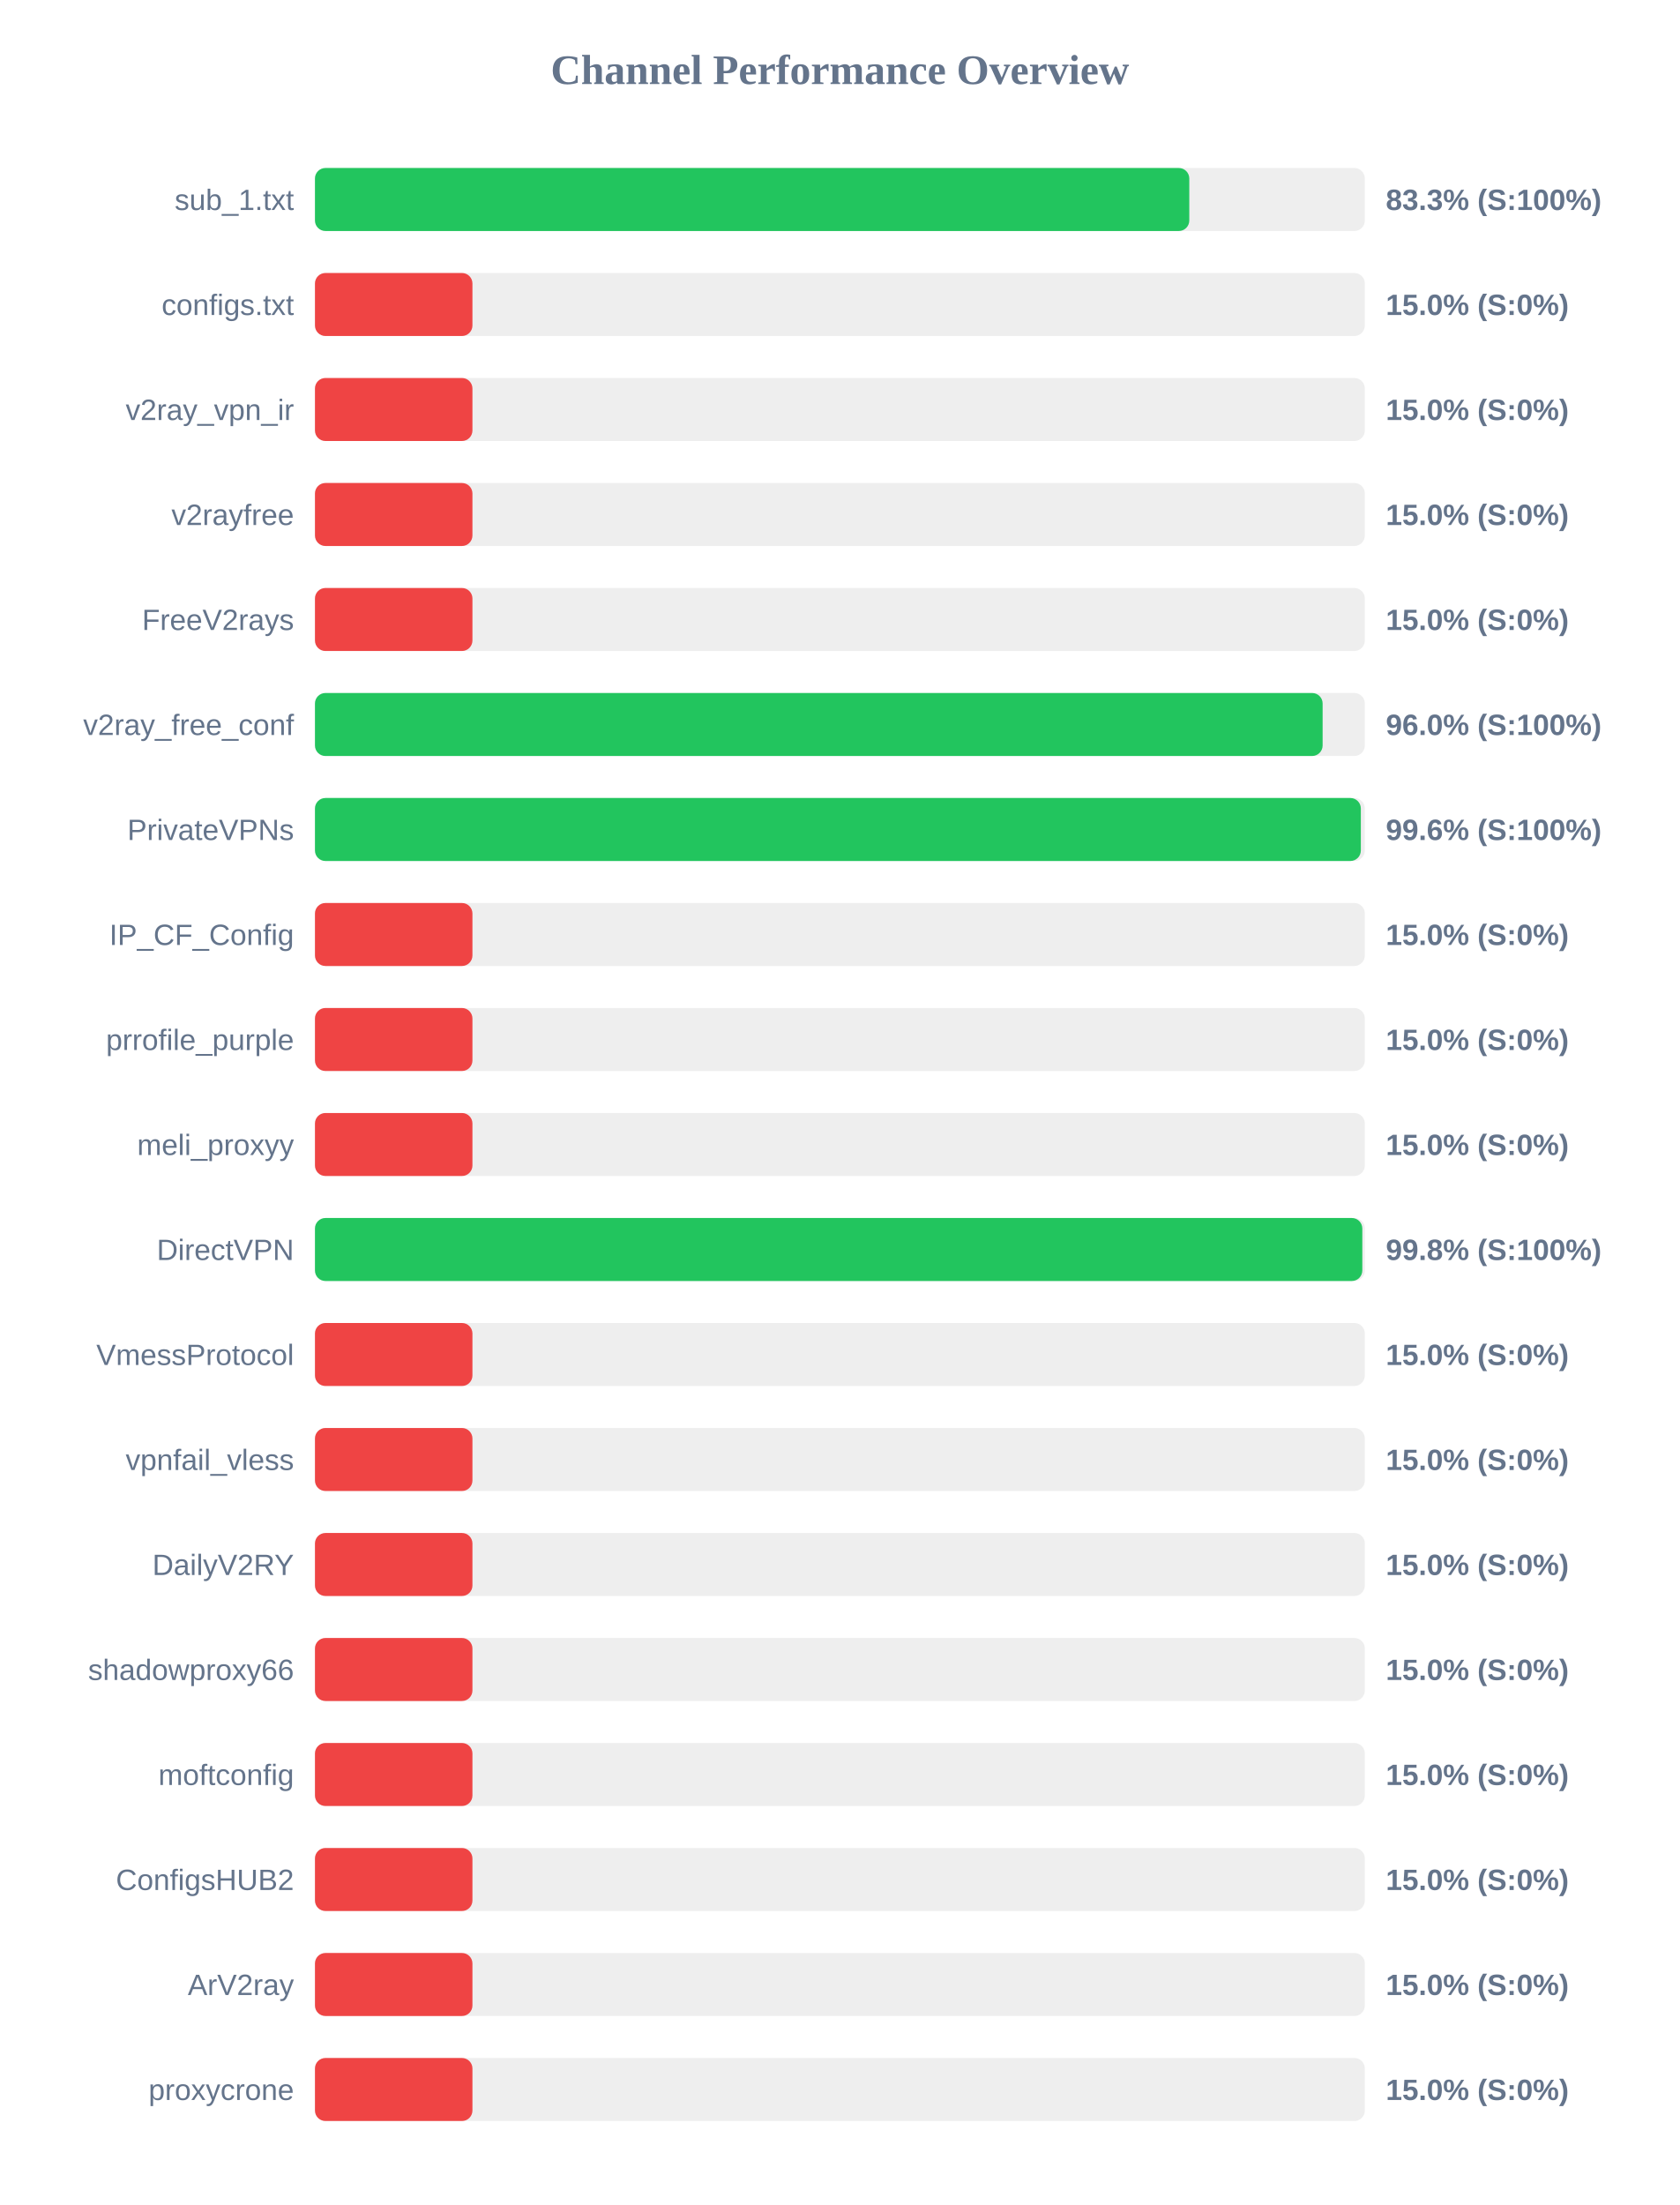
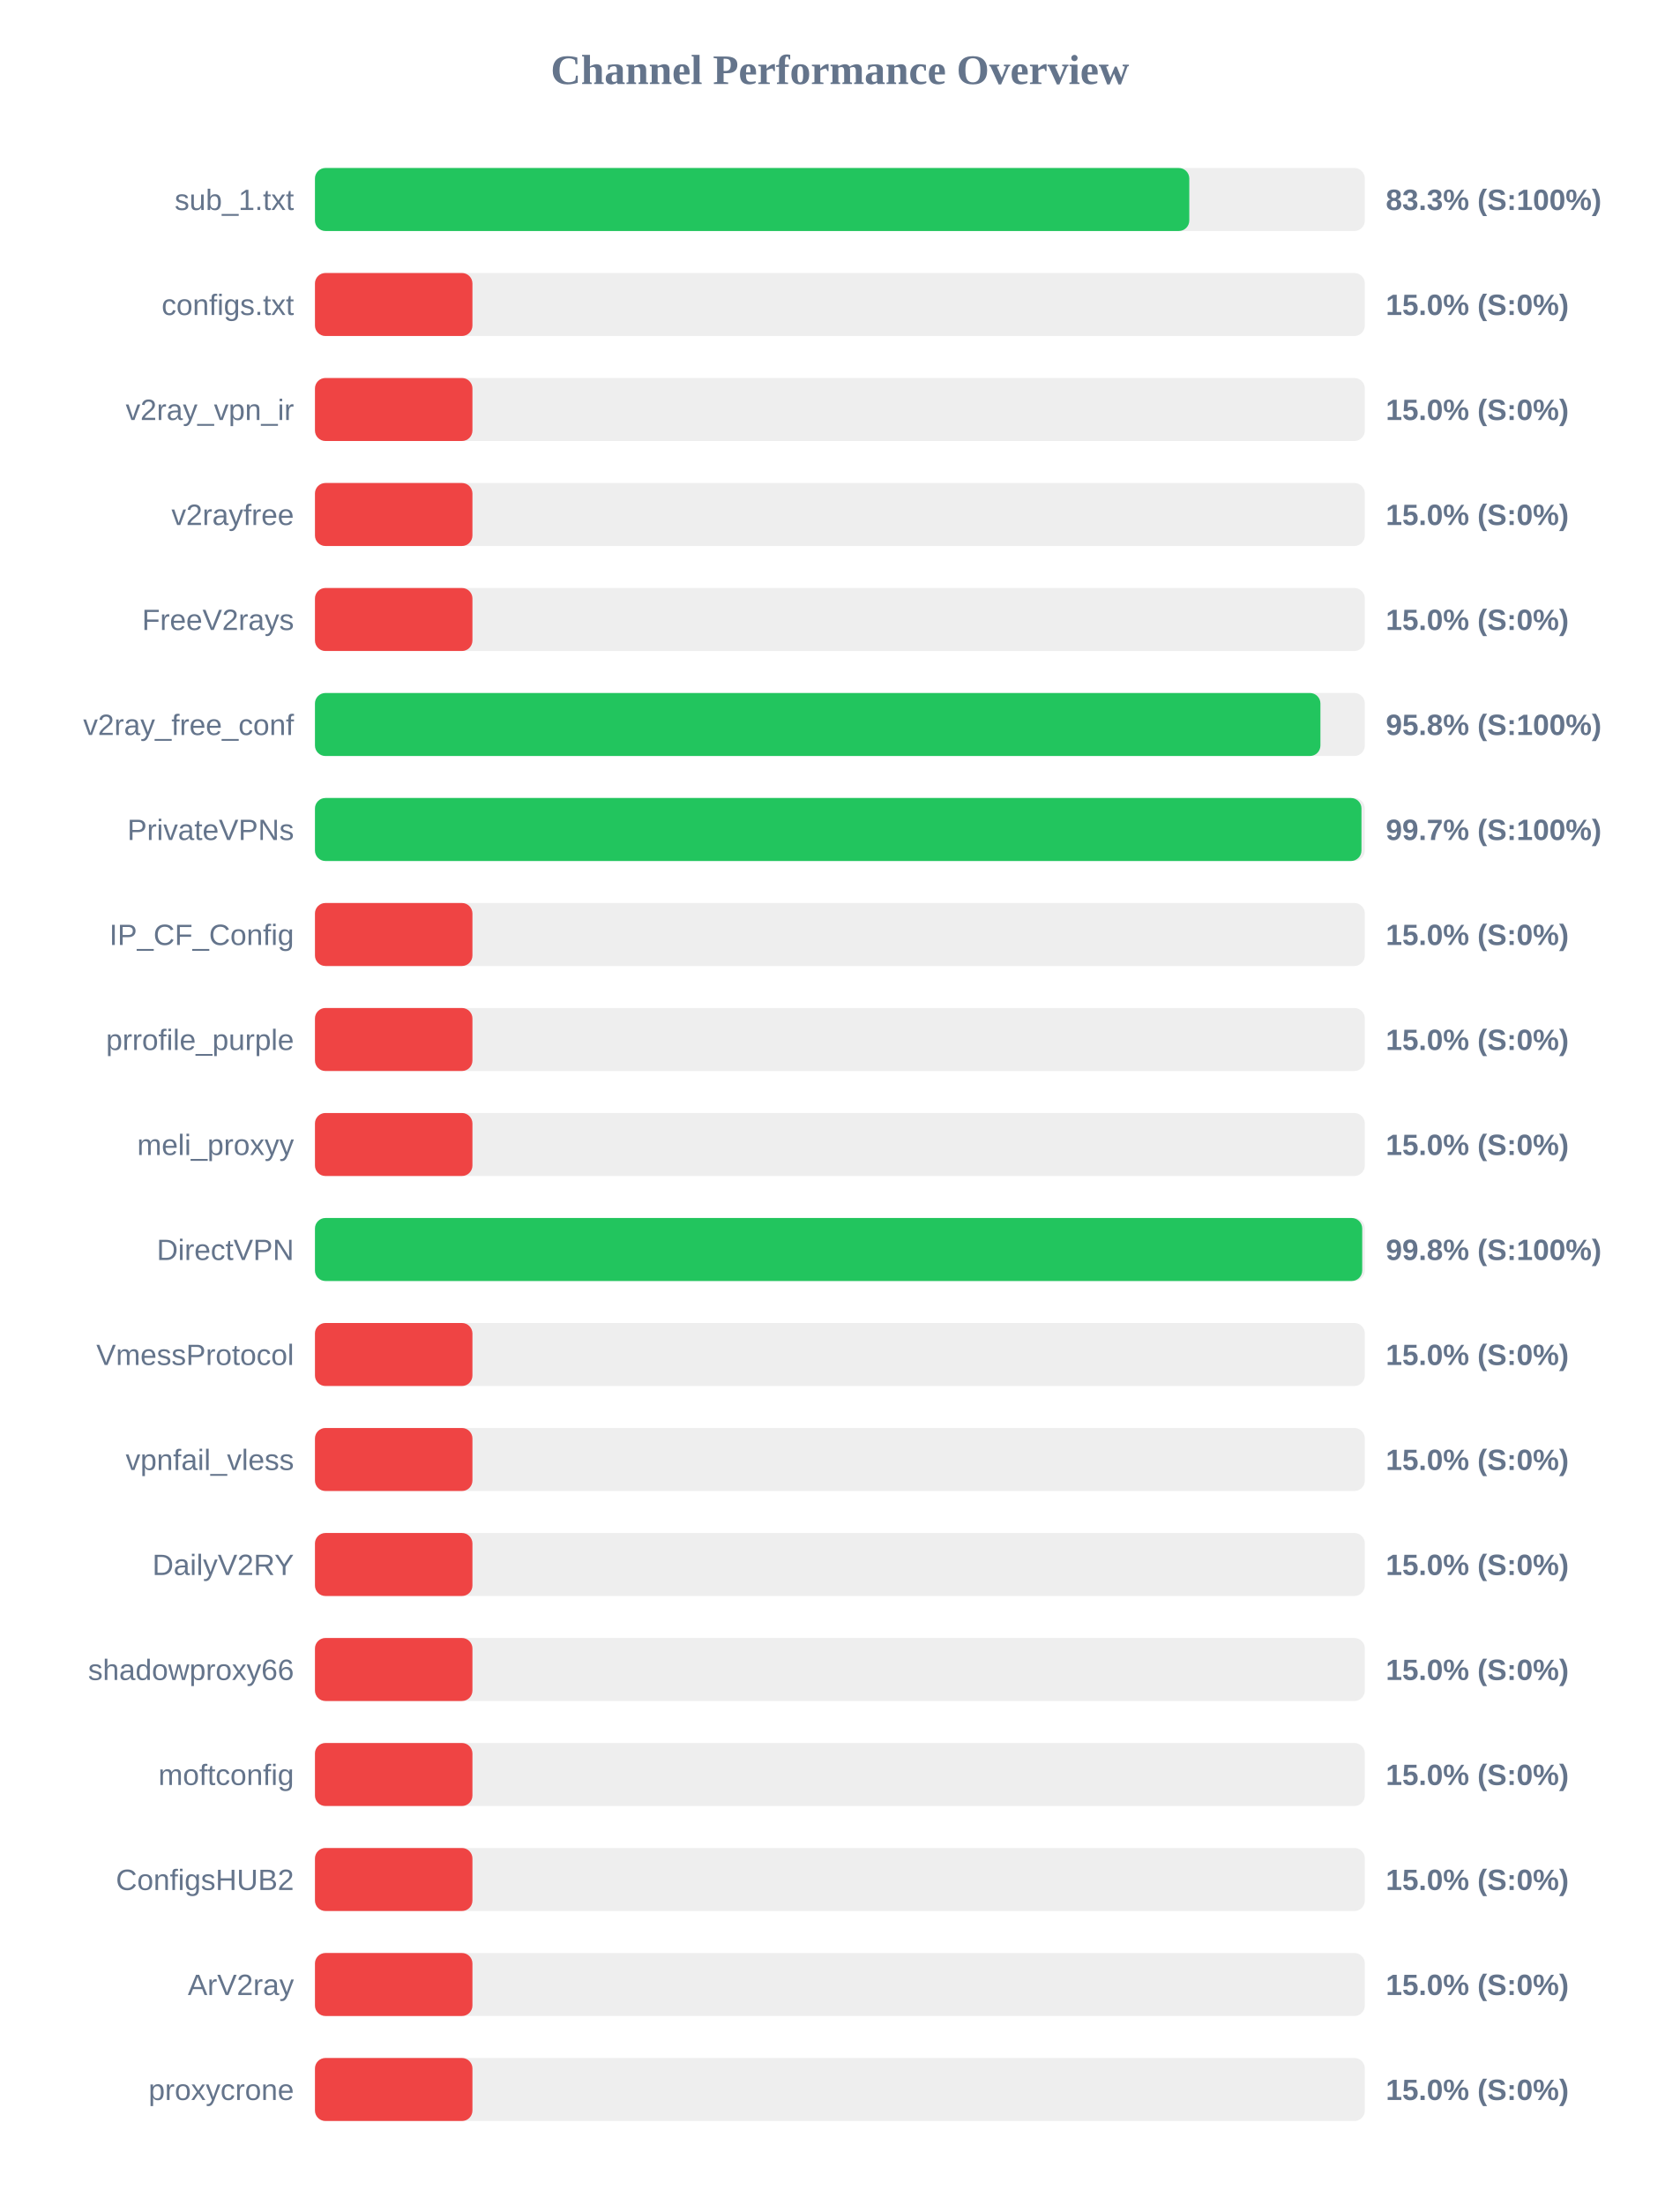
<svg xmlns="http://www.w3.org/2000/svg" width="800" height="1050" version="1.1">
  <style>
        .row { font: 14px Arial; fill: #64748b; }
        .score { font: bold 14px Arial; fill: #64748b; }
    </style>
  <text x="400" y="40" text-anchor="middle" font-size="20px" font-weight="bold" fill="#64748b">Channel Performance Overview</text>
  <rect x="150" y="80" width="500" height="30" fill="#eee" rx="5" />
  <rect x="150" y="80" width="416.4" height="30" fill="#22c55e" rx="5" />
  <text x="140" y="100" text-anchor="end" class="row">sub_1.txt</text>
  <text x="660" y="100" text-anchor="start" class="score">83.3% (S:100%)</text>
  <rect x="150" y="130" width="500" height="30" fill="#eee" rx="5" />
  <rect x="150" y="130" width="75.0" height="30" fill="#ef4444" rx="5" />
  <text x="140" y="150" text-anchor="end" class="row">configs.txt</text>
  <text x="660" y="150" text-anchor="start" class="score">15.0% (S:0%)</text>
  <rect x="150" y="180" width="500" height="30" fill="#eee" rx="5" />
  <rect x="150" y="180" width="75.0" height="30" fill="#ef4444" rx="5" />
  <text x="140" y="200" text-anchor="end" class="row">v2ray_vpn_ir</text>
  <text x="660" y="200" text-anchor="start" class="score">15.0% (S:0%)</text>
  <rect x="150" y="230" width="500" height="30" fill="#eee" rx="5" />
  <rect x="150" y="230" width="75.0" height="30" fill="#ef4444" rx="5" />
  <text x="140" y="250" text-anchor="end" class="row">v2rayfree</text>
  <text x="660" y="250" text-anchor="start" class="score">15.0% (S:0%)</text>
  <rect x="150" y="280" width="500" height="30" fill="#eee" rx="5" />
  <rect x="150" y="280" width="75.0" height="30" fill="#ef4444" rx="5" />
  <text x="140" y="300" text-anchor="end" class="row">FreeV2rays</text>
  <text x="660" y="300" text-anchor="start" class="score">15.0% (S:0%)</text>
  <rect x="150" y="330" width="500" height="30" fill="#eee" rx="5" />
-   <rect x="150" y="330" width="479.9" height="30" fill="#22c55e" rx="5" />
+   <rect x="150" y="330" width="478.85" height="30" fill="#22c55e" rx="5" />
  <text x="140" y="350" text-anchor="end" class="row">v2ray_free_conf</text>
-   <text x="660" y="350" text-anchor="start" class="score">96.0% (S:100%)</text>
+   <text x="660" y="350" text-anchor="start" class="score">95.8% (S:100%)</text>
  <rect x="150" y="380" width="500" height="30" fill="#eee" rx="5" />
-   <rect x="150" y="380" width="498.1" height="30" fill="#22c55e" rx="5" />
+   <rect x="150" y="380" width="498.4" height="30" fill="#22c55e" rx="5" />
  <text x="140" y="400" text-anchor="end" class="row">PrivateVPNs</text>
-   <text x="660" y="400" text-anchor="start" class="score">99.6% (S:100%)</text>
+   <text x="660" y="400" text-anchor="start" class="score">99.7% (S:100%)</text>
  <rect x="150" y="430" width="500" height="30" fill="#eee" rx="5" />
  <rect x="150" y="430" width="75.0" height="30" fill="#ef4444" rx="5" />
  <text x="140" y="450" text-anchor="end" class="row">IP_CF_Config</text>
  <text x="660" y="450" text-anchor="start" class="score">15.0% (S:0%)</text>
  <rect x="150" y="480" width="500" height="30" fill="#eee" rx="5" />
  <rect x="150" y="480" width="75.0" height="30" fill="#ef4444" rx="5" />
  <text x="140" y="500" text-anchor="end" class="row">prrofile_purple</text>
  <text x="660" y="500" text-anchor="start" class="score">15.0% (S:0%)</text>
  <rect x="150" y="530" width="500" height="30" fill="#eee" rx="5" />
  <rect x="150" y="530" width="75.0" height="30" fill="#ef4444" rx="5" />
  <text x="140" y="550" text-anchor="end" class="row">meli_proxyy</text>
  <text x="660" y="550" text-anchor="start" class="score">15.0% (S:0%)</text>
  <rect x="150" y="580" width="500" height="30" fill="#eee" rx="5" />
-   <rect x="150" y="580" width="498.8" height="30" fill="#22c55e" rx="5" />
+   <rect x="150" y="580" width="498.75" height="30" fill="#22c55e" rx="5" />
  <text x="140" y="600" text-anchor="end" class="row">DirectVPN</text>
  <text x="660" y="600" text-anchor="start" class="score">99.8% (S:100%)</text>
  <rect x="150" y="630" width="500" height="30" fill="#eee" rx="5" />
  <rect x="150" y="630" width="75.0" height="30" fill="#ef4444" rx="5" />
  <text x="140" y="650" text-anchor="end" class="row">VmessProtocol</text>
  <text x="660" y="650" text-anchor="start" class="score">15.0% (S:0%)</text>
  <rect x="150" y="680" width="500" height="30" fill="#eee" rx="5" />
  <rect x="150" y="680" width="75.0" height="30" fill="#ef4444" rx="5" />
  <text x="140" y="700" text-anchor="end" class="row">vpnfail_vless</text>
  <text x="660" y="700" text-anchor="start" class="score">15.0% (S:0%)</text>
  <rect x="150" y="730" width="500" height="30" fill="#eee" rx="5" />
  <rect x="150" y="730" width="75.0" height="30" fill="#ef4444" rx="5" />
  <text x="140" y="750" text-anchor="end" class="row">DailyV2RY</text>
  <text x="660" y="750" text-anchor="start" class="score">15.0% (S:0%)</text>
  <rect x="150" y="780" width="500" height="30" fill="#eee" rx="5" />
  <rect x="150" y="780" width="75.0" height="30" fill="#ef4444" rx="5" />
  <text x="140" y="800" text-anchor="end" class="row">shadowproxy66</text>
  <text x="660" y="800" text-anchor="start" class="score">15.0% (S:0%)</text>
  <rect x="150" y="830" width="500" height="30" fill="#eee" rx="5" />
  <rect x="150" y="830" width="75.0" height="30" fill="#ef4444" rx="5" />
  <text x="140" y="850" text-anchor="end" class="row">moftconfig</text>
  <text x="660" y="850" text-anchor="start" class="score">15.0% (S:0%)</text>
  <rect x="150" y="880" width="500" height="30" fill="#eee" rx="5" />
  <rect x="150" y="880" width="75.0" height="30" fill="#ef4444" rx="5" />
  <text x="140" y="900" text-anchor="end" class="row">ConfigsHUB2</text>
  <text x="660" y="900" text-anchor="start" class="score">15.0% (S:0%)</text>
  <rect x="150" y="930" width="500" height="30" fill="#eee" rx="5" />
  <rect x="150" y="930" width="75.0" height="30" fill="#ef4444" rx="5" />
  <text x="140" y="950" text-anchor="end" class="row">ArV2ray</text>
  <text x="660" y="950" text-anchor="start" class="score">15.0% (S:0%)</text>
  <rect x="150" y="980" width="500" height="30" fill="#eee" rx="5" />
  <rect x="150" y="980" width="75.0" height="30" fill="#ef4444" rx="5" />
  <text x="140" y="1000" text-anchor="end" class="row">proxycrone</text>
  <text x="660" y="1000" text-anchor="start" class="score">15.0% (S:0%)</text>
</svg>
